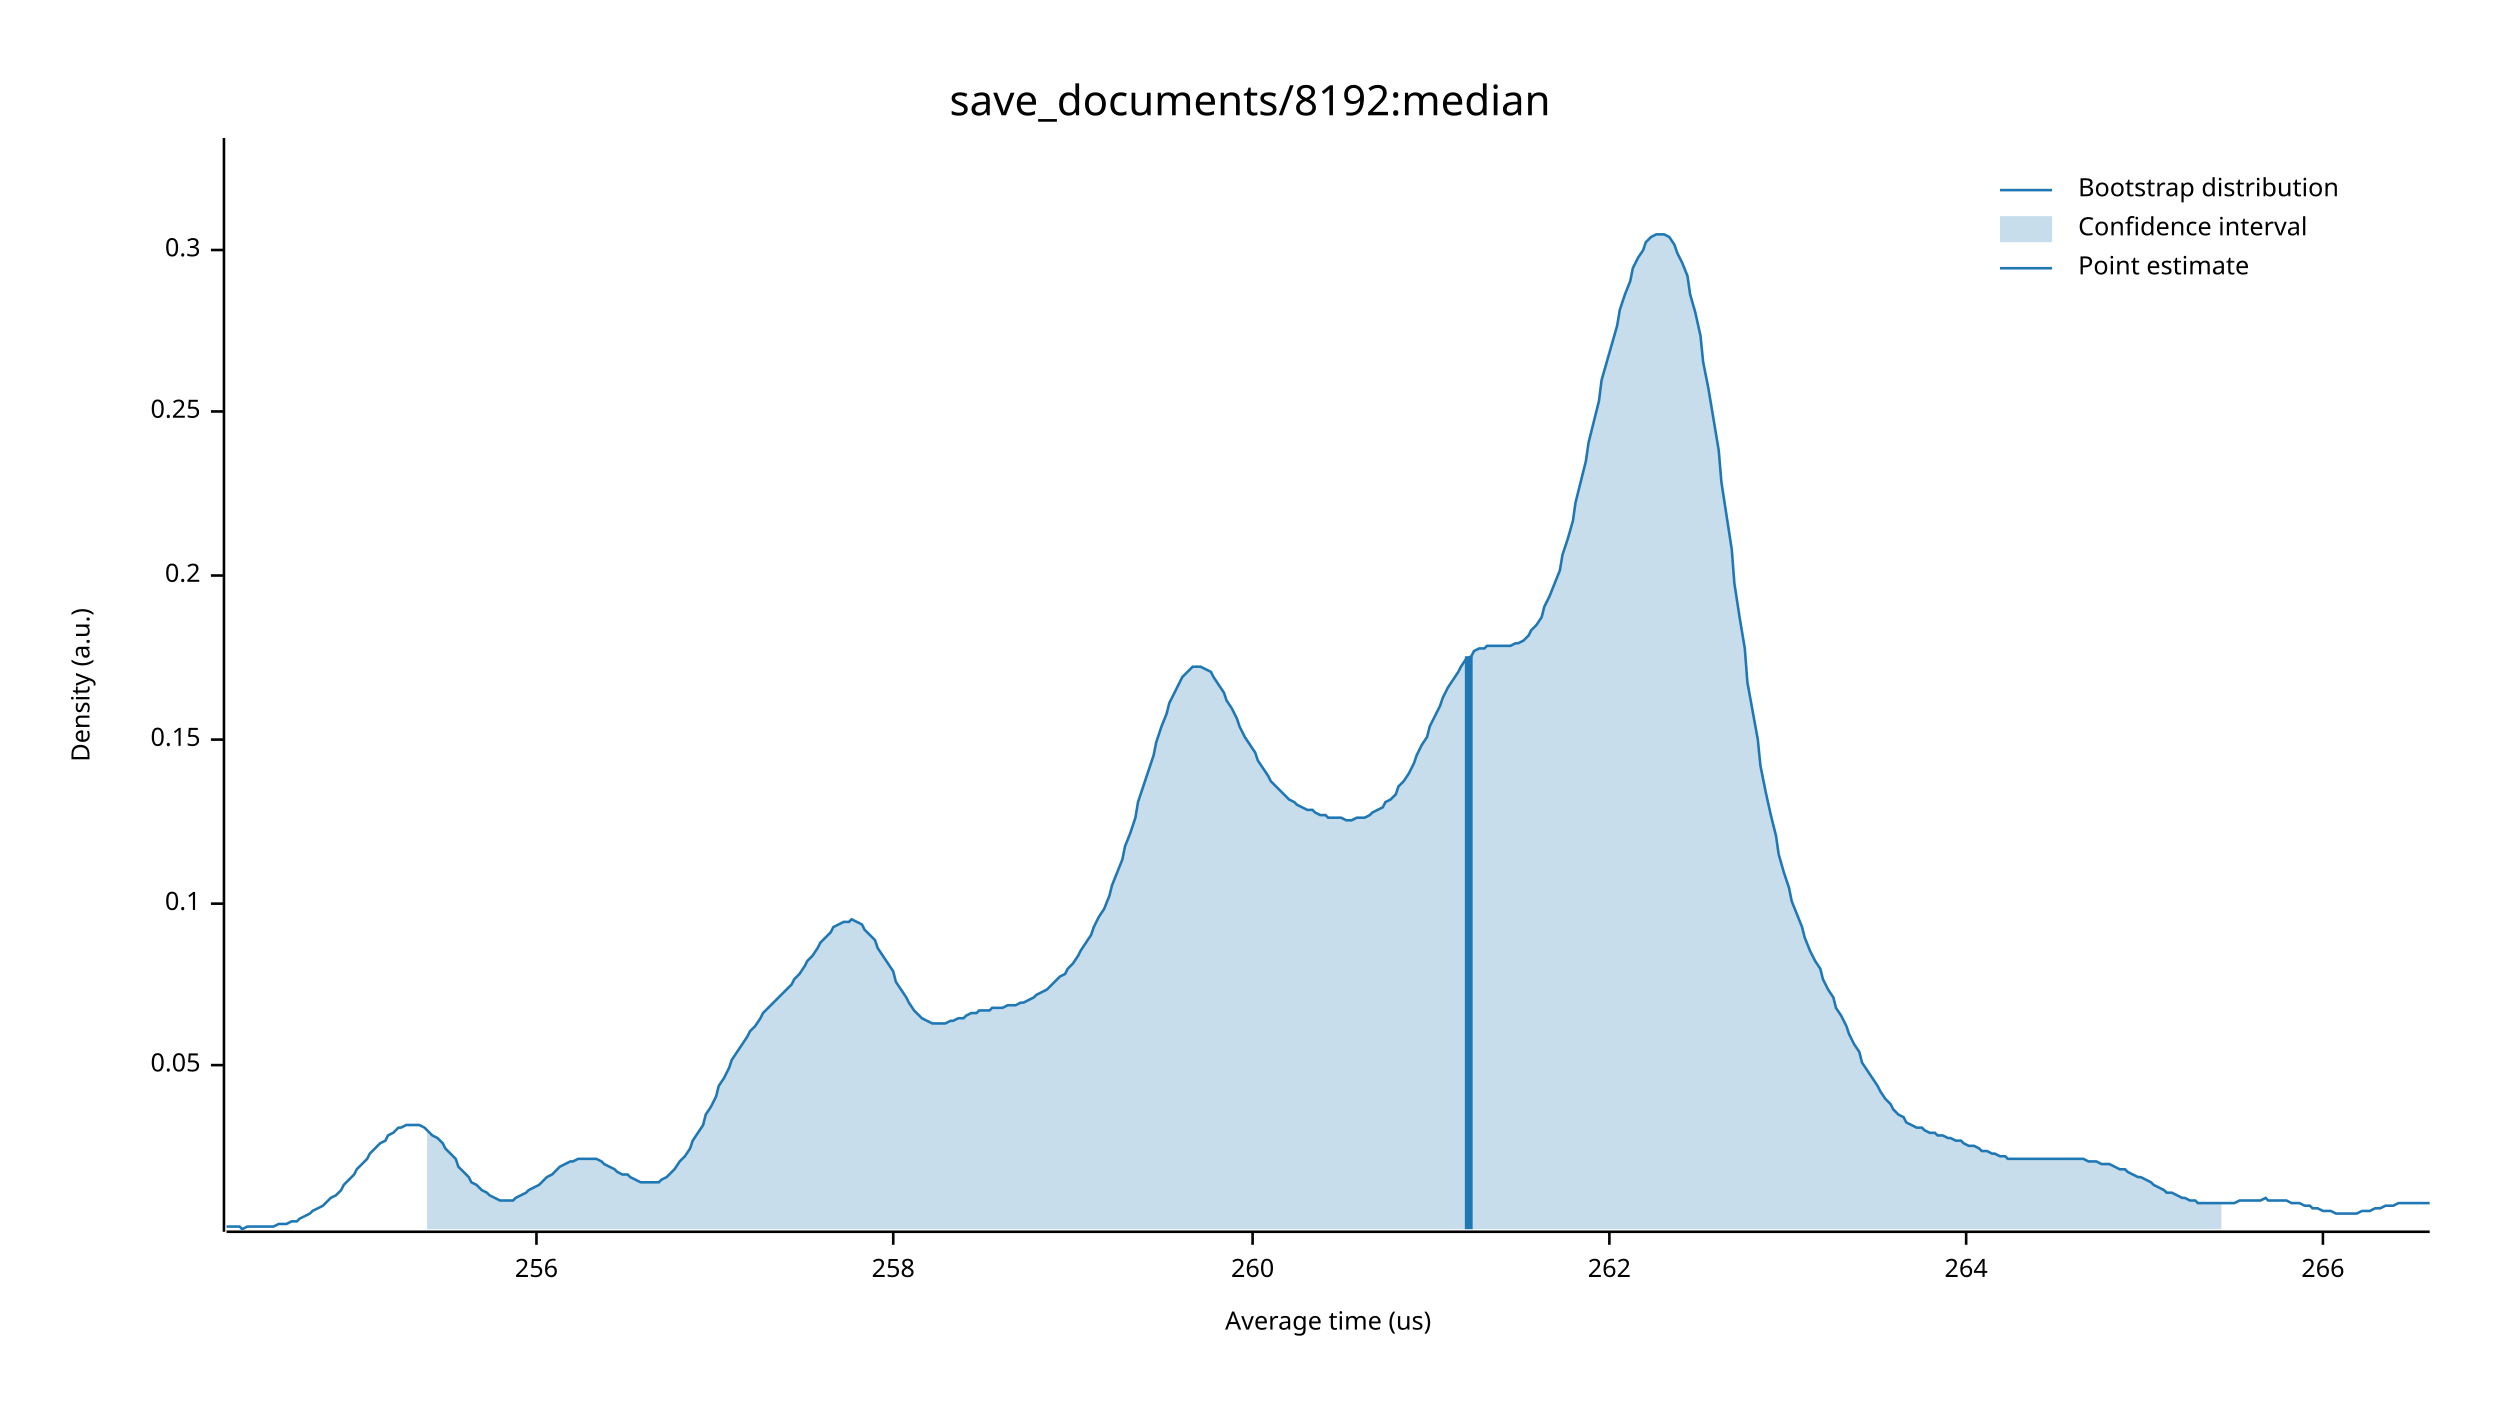
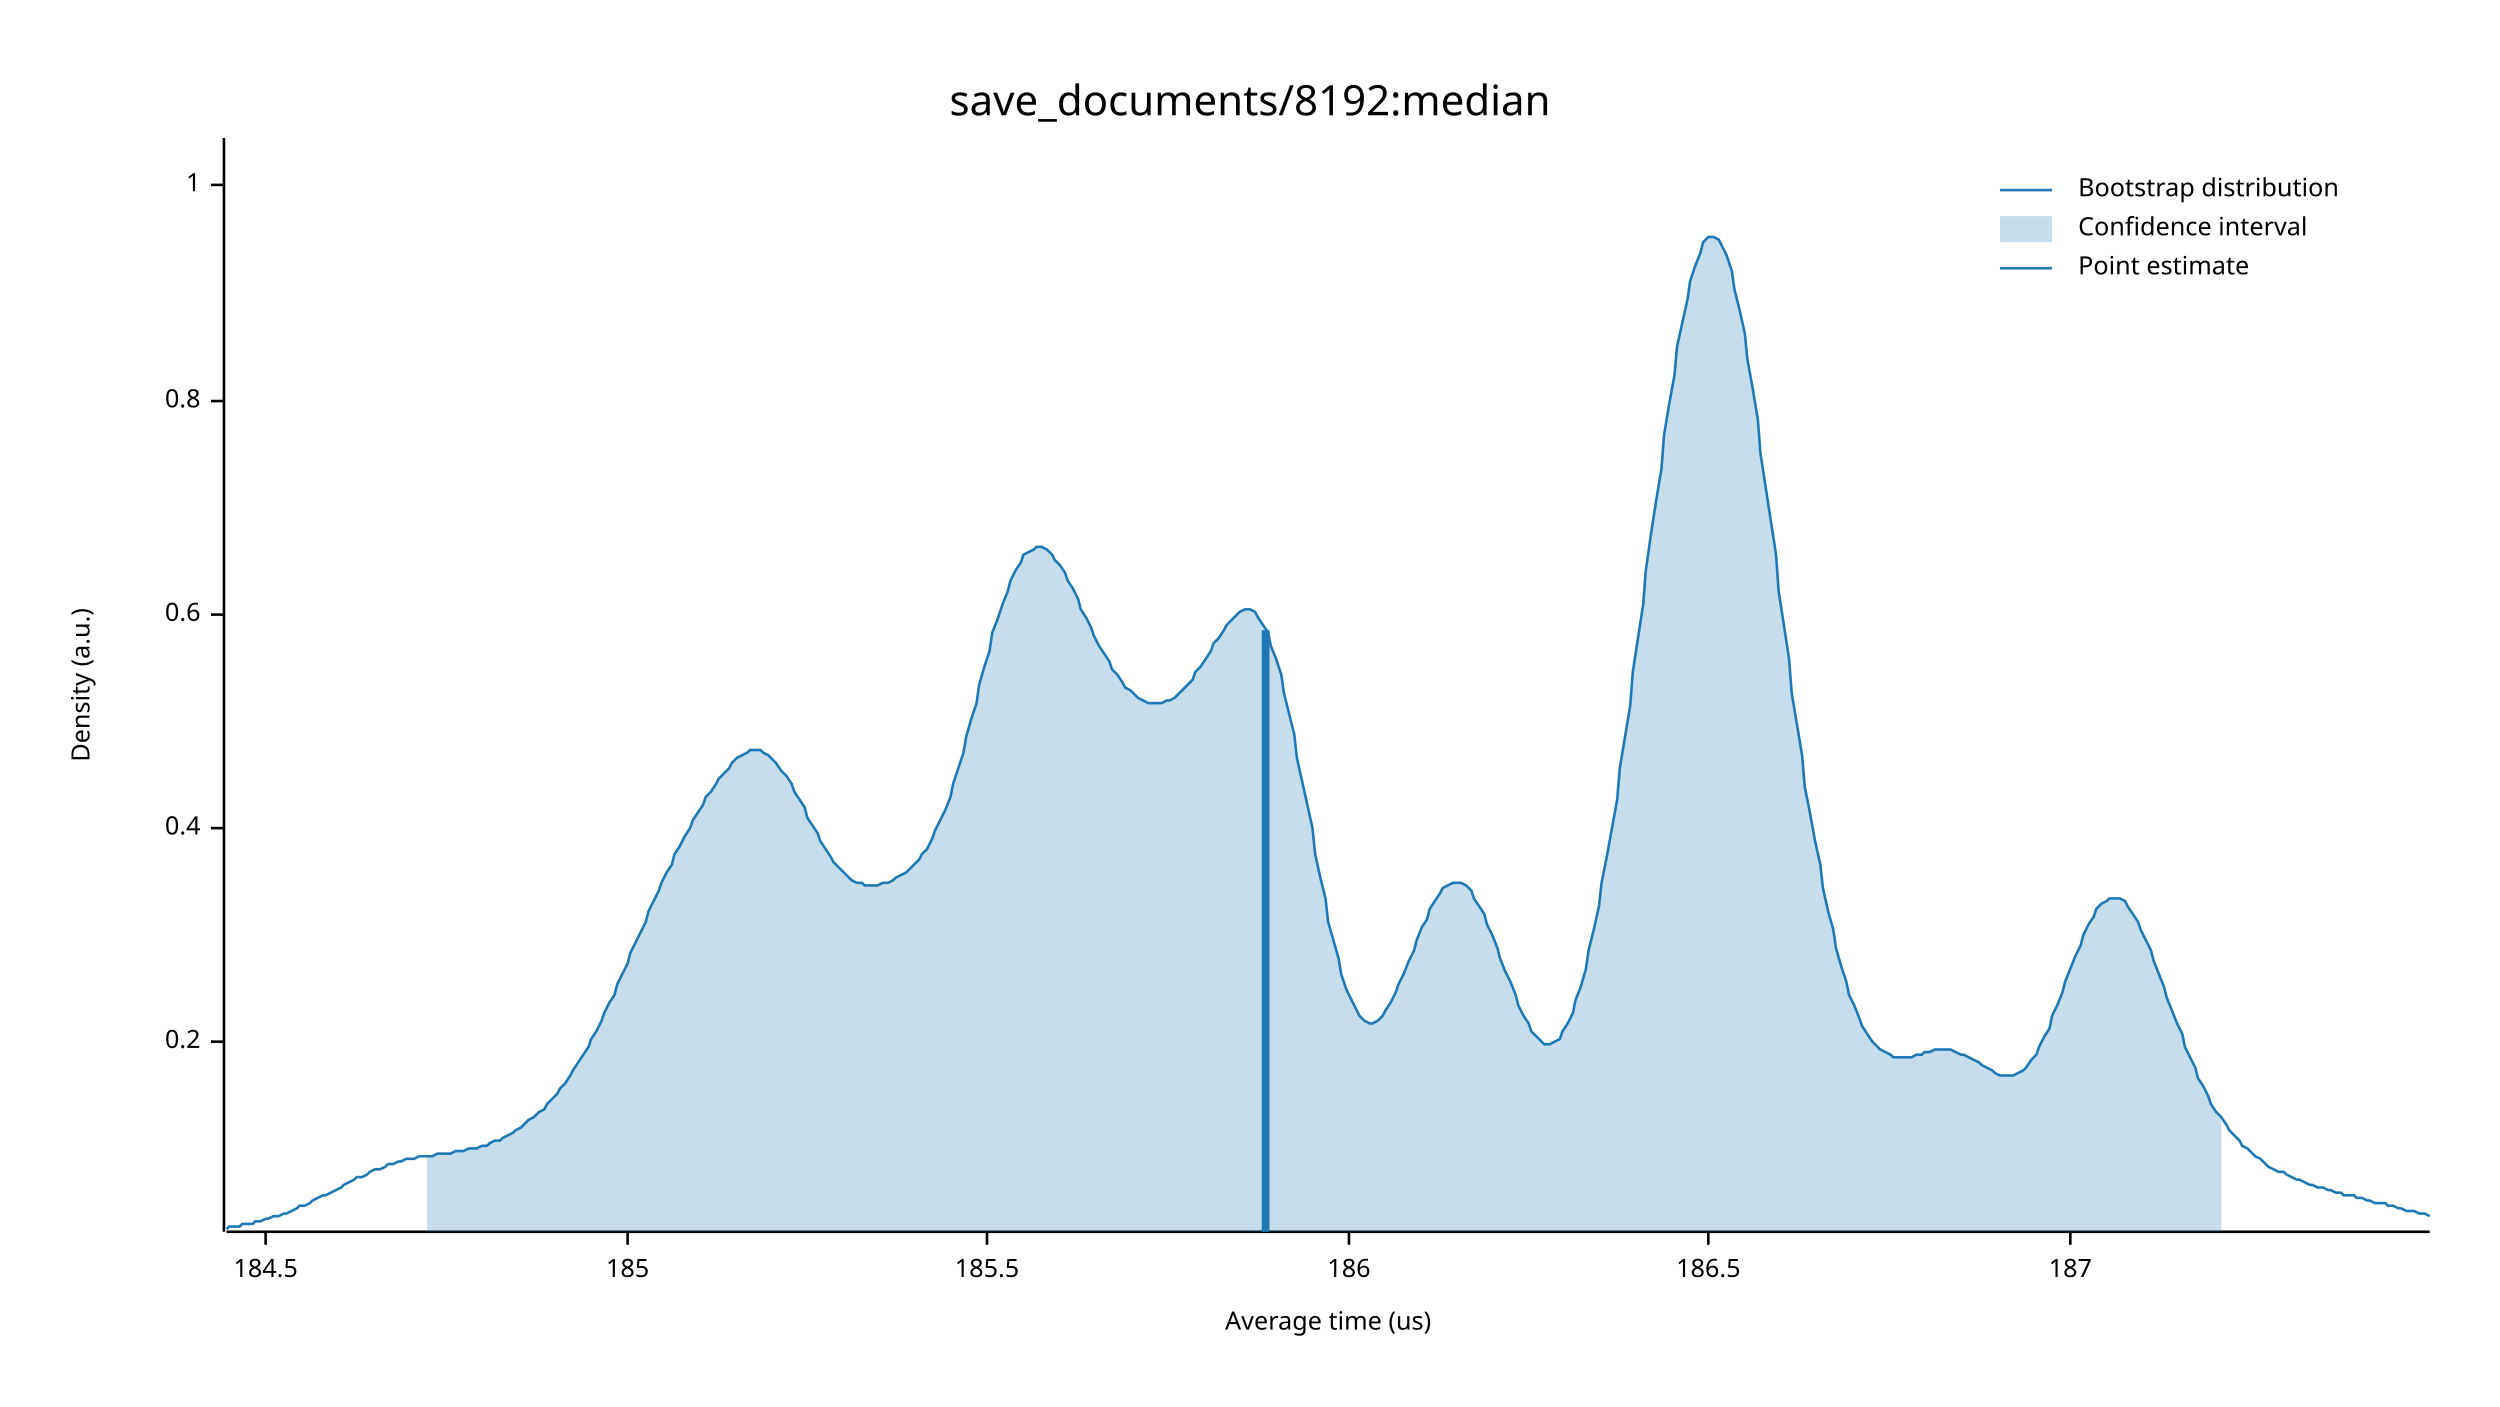
<svg xmlns="http://www.w3.org/2000/svg" width="960" height="540" viewBox="0 0 960 540">
  <text x="480" y="32" dy="0.76em" text-anchor="middle" font-family="sans-serif" font-size="16.129" opacity="1" fill="#000000">
save_documents/8192:median
</text>
  <text x="27" y="263" dy="0.76em" text-anchor="middle" font-family="sans-serif" font-size="9.677" opacity="1" fill="#000000" transform="rotate(270, 27, 263)">
Density (a.u.)
</text>
  <text x="510" y="513" dy="-0.5ex" text-anchor="middle" font-family="sans-serif" font-size="9.677" opacity="1" fill="#000000">
Average time (us)
</text>
  <polyline fill="none" opacity="1" stroke="#000000" stroke-width="1" points="86,53 86,473 " />
-   <text x="77" y="409" dy="0.5ex" text-anchor="end" font-family="sans-serif" font-size="9.677" opacity="1" fill="#000000">
- 0.05
- </text>
-   <polyline fill="none" opacity="1" stroke="#000000" stroke-width="1" points="81,409 86,409 " />
-   <text x="77" y="347" dy="0.5ex" text-anchor="end" font-family="sans-serif" font-size="9.677" opacity="1" fill="#000000">
- 0.1
- </text>
-   <polyline fill="none" opacity="1" stroke="#000000" stroke-width="1" points="81,347 86,347 " />
-   <text x="77" y="284" dy="0.5ex" text-anchor="end" font-family="sans-serif" font-size="9.677" opacity="1" fill="#000000">
- 0.15
- </text>
-   <polyline fill="none" opacity="1" stroke="#000000" stroke-width="1" points="81,284 86,284 " />
-   <text x="77" y="221" dy="0.5ex" text-anchor="end" font-family="sans-serif" font-size="9.677" opacity="1" fill="#000000">
+   <text x="77" y="400" dy="0.5ex" text-anchor="end" font-family="sans-serif" font-size="9.677" opacity="1" fill="#000000">
0.2
</text>
-   <polyline fill="none" opacity="1" stroke="#000000" stroke-width="1" points="81,221 86,221 " />
-   <text x="77" y="158" dy="0.5ex" text-anchor="end" font-family="sans-serif" font-size="9.677" opacity="1" fill="#000000">
- 0.25
+   <polyline fill="none" opacity="1" stroke="#000000" stroke-width="1" points="81,400 86,400 " />
+   <text x="77" y="318" dy="0.5ex" text-anchor="end" font-family="sans-serif" font-size="9.677" opacity="1" fill="#000000">
+ 0.4
</text>
-   <polyline fill="none" opacity="1" stroke="#000000" stroke-width="1" points="81,158 86,158 " />
-   <text x="77" y="96" dy="0.5ex" text-anchor="end" font-family="sans-serif" font-size="9.677" opacity="1" fill="#000000">
- 0.3
+   <polyline fill="none" opacity="1" stroke="#000000" stroke-width="1" points="81,318 86,318 " />
+   <text x="77" y="236" dy="0.5ex" text-anchor="end" font-family="sans-serif" font-size="9.677" opacity="1" fill="#000000">
+ 0.6
</text>
-   <polyline fill="none" opacity="1" stroke="#000000" stroke-width="1" points="81,96 86,96 " />
+   <polyline fill="none" opacity="1" stroke="#000000" stroke-width="1" points="81,236 86,236 " />
+   <text x="77" y="154" dy="0.5ex" text-anchor="end" font-family="sans-serif" font-size="9.677" opacity="1" fill="#000000">
+ 0.8
+ </text>
+   <polyline fill="none" opacity="1" stroke="#000000" stroke-width="1" points="81,154 86,154 " />
+   <text x="77" y="71" dy="0.5ex" text-anchor="end" font-family="sans-serif" font-size="9.677" opacity="1" fill="#000000">
+ 1
+ </text>
+   <polyline fill="none" opacity="1" stroke="#000000" stroke-width="1" points="81,71 86,71 " />
  <polyline fill="none" opacity="1" stroke="#000000" stroke-width="1" points="87,473 933,473 " />
-   <text x="206" y="483" dy="0.76em" text-anchor="middle" font-family="sans-serif" font-size="9.677" opacity="1" fill="#000000">
- 256
+   <text x="102" y="483" dy="0.76em" text-anchor="middle" font-family="sans-serif" font-size="9.677" opacity="1" fill="#000000">
+ 184.5
</text>
-   <polyline fill="none" opacity="1" stroke="#000000" stroke-width="1" points="206,473 206,478 " />
-   <text x="343" y="483" dy="0.76em" text-anchor="middle" font-family="sans-serif" font-size="9.677" opacity="1" fill="#000000">
- 258
+   <polyline fill="none" opacity="1" stroke="#000000" stroke-width="1" points="102,473 102,478 " />
+   <text x="241" y="483" dy="0.76em" text-anchor="middle" font-family="sans-serif" font-size="9.677" opacity="1" fill="#000000">
+ 185
</text>
-   <polyline fill="none" opacity="1" stroke="#000000" stroke-width="1" points="343,473 343,478 " />
-   <text x="481" y="483" dy="0.76em" text-anchor="middle" font-family="sans-serif" font-size="9.677" opacity="1" fill="#000000">
- 260
+   <polyline fill="none" opacity="1" stroke="#000000" stroke-width="1" points="241,473 241,478 " />
+   <text x="379" y="483" dy="0.76em" text-anchor="middle" font-family="sans-serif" font-size="9.677" opacity="1" fill="#000000">
+ 185.5
</text>
-   <polyline fill="none" opacity="1" stroke="#000000" stroke-width="1" points="481,473 481,478 " />
-   <text x="618" y="483" dy="0.76em" text-anchor="middle" font-family="sans-serif" font-size="9.677" opacity="1" fill="#000000">
- 262
+   <polyline fill="none" opacity="1" stroke="#000000" stroke-width="1" points="379,473 379,478 " />
+   <text x="518" y="483" dy="0.76em" text-anchor="middle" font-family="sans-serif" font-size="9.677" opacity="1" fill="#000000">
+ 186
</text>
-   <polyline fill="none" opacity="1" stroke="#000000" stroke-width="1" points="618,473 618,478 " />
-   <text x="755" y="483" dy="0.76em" text-anchor="middle" font-family="sans-serif" font-size="9.677" opacity="1" fill="#000000">
- 264
+   <polyline fill="none" opacity="1" stroke="#000000" stroke-width="1" points="518,473 518,478 " />
+   <text x="656" y="483" dy="0.76em" text-anchor="middle" font-family="sans-serif" font-size="9.677" opacity="1" fill="#000000">
+ 186.5
</text>
-   <polyline fill="none" opacity="1" stroke="#000000" stroke-width="1" points="755,473 755,478 " />
-   <text x="892" y="483" dy="0.76em" text-anchor="middle" font-family="sans-serif" font-size="9.677" opacity="1" fill="#000000">
- 266
+   <polyline fill="none" opacity="1" stroke="#000000" stroke-width="1" points="656,473 656,478 " />
+   <text x="795" y="483" dy="0.76em" text-anchor="middle" font-family="sans-serif" font-size="9.677" opacity="1" fill="#000000">
+ 187
</text>
-   <polyline fill="none" opacity="1" stroke="#000000" stroke-width="1" points="892,473 892,478 " />
-   <polyline fill="none" opacity="1" stroke="#1F78B4" stroke-width="1" points="87,471 88,471 90,471 92,471 93,472 95,471 97,471 98,471 100,471 102,471 103,471 105,471 107,470 109,470 110,470 112,469 114,469 115,468 117,467 119,466 120,465 122,464 124,463 125,462 127,460 129,459 131,457 132,455 134,453 136,451 137,449 139,447 141,445 142,443 144,441 146,439 148,438 149,436 151,435 153,433 154,433 156,432 158,432 159,432 161,432 163,433 164,434 166,436 168,437 170,439 171,441 173,443 175,445 176,448 178,450 180,452 181,454 183,455 185,457 187,458 188,459 190,460 192,461 193,461 195,461 197,461 198,460 200,459 202,458 203,457 205,456 207,455 209,453 210,452 212,451 214,449 215,448 217,447 219,446 220,446 222,445 224,445 226,445 227,445 229,445 231,446 232,447 234,448 236,449 237,450 239,451 241,451 242,452 244,453 246,454 248,454 249,454 251,454 253,454 254,453 256,452 258,450 259,449 261,446 263,444 265,441 266,438 268,435 270,432 271,428 273,425 275,421 276,417 278,414 280,410 281,407 283,404 285,401 287,398 288,396 290,394 292,391 293,389 295,387 297,385 298,384 300,382 302,380 304,378 305,376 307,374 309,371 310,369 312,367 314,364 315,362 317,360 319,358 320,356 322,355 324,354 326,354 327,353 329,354 331,355 332,357 334,359 336,361 337,364 339,367 341,370 343,373 344,377 346,380 348,383 349,385 351,388 353,390 354,391 356,392 358,393 359,393 361,393 363,393 365,392 366,392 368,391 370,391 371,390 373,389 375,389 376,388 378,388 380,388 381,387 383,387 385,387 387,386 388,386 390,386 392,385 393,385 395,384 397,383 398,382 400,381 402,380 404,378 405,377 407,375 409,374 410,372 412,370 414,367 415,365 417,362 419,359 420,356 422,352 424,349 426,344 427,340 429,335 431,330 432,325 434,320 436,314 437,308 439,302 441,296 443,290 444,285 446,279 448,274 449,270 451,266 453,262 454,260 456,258 458,256 459,256 461,256 463,257 465,258 466,260 468,263 470,266 471,269 473,272 475,276 476,279 478,283 480,286 482,289 483,292 485,295 487,298 488,300 490,302 492,304 493,305 495,307 497,308 498,309 500,310 502,311 504,311 505,312 507,313 509,313 510,314 512,314 514,314 515,314 517,315 519,315 521,314 522,314 524,314 526,313 527,312 529,311 531,310 532,308 534,307 536,305 537,302 539,300 541,297 543,293 544,290 546,286 548,283 549,279 551,275 553,271 554,268 556,264 558,261 560,258 561,256 563,253 565,252 566,250 568,249 570,249 571,248 573,248 575,248 576,248 578,248 580,248 582,247 583,247 585,246 587,244 588,242 590,240 592,237 593,233 595,229 597,224 599,219 600,213 602,207 604,200 605,193 607,185 609,177 610,170 612,162 614,154 615,146 617,139 619,132 621,125 622,119 624,113 626,108 627,103 629,99 631,96 632,93 634,91 636,90 638,90 639,90 641,91 643,94 644,97 646,101 648,106 649,113 651,120 653,129 654,139 656,149 658,161 660,173 661,185 663,198 665,211 666,224 668,237 670,249 671,262 673,273 675,284 676,294 678,304 680,313 682,321 683,328 685,335 687,341 688,346 690,351 692,356 693,360 695,365 697,369 699,372 700,376 702,380 704,383 705,387 707,390 709,394 710,397 712,401 714,404 715,408 717,411 719,414 721,417 722,419 724,422 726,424 727,426 729,428 731,429 732,431 734,432 736,433 738,433 739,434 741,435 743,435 744,436 746,436 748,437 749,437 751,438 753,438 754,439 756,440 758,440 760,441 761,442 763,442 765,443 766,443 768,444 770,444 771,445 773,445 775,445 777,445 778,445 780,445 782,445 783,445 785,445 787,445 788,445 790,445 792,445 793,445 795,445 797,445 799,445 800,445 802,446 804,446 805,446 807,447 809,447 810,447 812,448 814,449 816,449 817,450 819,451 821,452 822,452 824,453 826,454 827,455 829,456 831,457 832,458 834,458 836,459 838,460 839,460 841,461 843,461 844,462 846,462 848,462 849,462 851,462 853,462 855,462 856,462 858,462 860,461 861,461 863,461 865,461 866,461 868,461 870,460 871,461 873,461 875,461 877,461 878,461 880,462 882,462 883,462 885,463 887,463 888,464 890,464 892,465 894,465 895,465 897,466 899,466 900,466 902,466 904,466 905,466 907,465 909,465 910,465 912,464 914,464 916,463 917,463 919,463 921,462 922,462 924,462 926,462 927,462 929,462 931,462 933,462 " />
-   <polygon opacity="0.25" fill="#1F78B4" points="164,434 166,436 168,437 170,439 171,441 173,443 175,445 176,448 178,450 180,452 181,454 183,455 185,457 187,458 188,459 190,460 192,461 193,461 195,461 197,461 198,460 200,459 202,458 203,457 205,456 207,455 209,453 210,452 212,451 214,449 215,448 217,447 219,446 220,446 222,445 224,445 226,445 227,445 229,445 231,446 232,447 234,448 236,449 237,450 239,451 241,451 242,452 244,453 246,454 248,454 249,454 251,454 253,454 254,453 256,452 258,450 259,449 261,446 263,444 265,441 266,438 268,435 270,432 271,428 273,425 275,421 276,417 278,414 280,410 281,407 283,404 285,401 287,398 288,396 290,394 292,391 293,389 295,387 297,385 298,384 300,382 302,380 304,378 305,376 307,374 309,371 310,369 312,367 314,364 315,362 317,360 319,358 320,356 322,355 324,354 326,354 327,353 329,354 331,355 332,357 334,359 336,361 337,364 339,367 341,370 343,373 344,377 346,380 348,383 349,385 351,388 353,390 354,391 356,392 358,393 359,393 361,393 363,393 365,392 366,392 368,391 370,391 371,390 373,389 375,389 376,388 378,388 380,388 381,387 383,387 385,387 387,386 388,386 390,386 392,385 393,385 395,384 397,383 398,382 400,381 402,380 404,378 405,377 407,375 409,374 410,372 412,370 414,367 415,365 417,362 419,359 420,356 422,352 424,349 426,344 427,340 429,335 431,330 432,325 434,320 436,314 437,308 439,302 441,296 443,290 444,285 446,279 448,274 449,270 451,266 453,262 454,260 456,258 458,256 459,256 461,256 463,257 465,258 466,260 468,263 470,266 471,269 473,272 475,276 476,279 478,283 480,286 482,289 483,292 485,295 487,298 488,300 490,302 492,304 493,305 495,307 497,308 498,309 500,310 502,311 504,311 505,312 507,313 509,313 510,314 512,314 514,314 515,314 517,315 519,315 521,314 522,314 524,314 526,313 527,312 529,311 531,310 532,308 534,307 536,305 537,302 539,300 541,297 543,293 544,290 546,286 548,283 549,279 551,275 553,271 554,268 556,264 558,261 560,258 561,256 563,253 565,252 566,250 568,249 570,249 571,248 573,248 575,248 576,248 578,248 580,248 582,247 583,247 585,246 587,244 588,242 590,240 592,237 593,233 595,229 597,224 599,219 600,213 602,207 604,200 605,193 607,185 609,177 610,170 612,162 614,154 615,146 617,139 619,132 621,125 622,119 624,113 626,108 627,103 629,99 631,96 632,93 634,91 636,90 638,90 639,90 641,91 643,94 644,97 646,101 648,106 649,113 651,120 653,129 654,139 656,149 658,161 660,173 661,185 663,198 665,211 666,224 668,237 670,249 671,262 673,273 675,284 676,294 678,304 680,313 682,321 683,328 685,335 687,341 688,346 690,351 692,356 693,360 695,365 697,369 699,372 700,376 702,380 704,383 705,387 707,390 709,394 710,397 712,401 714,404 715,408 717,411 719,414 721,417 722,419 724,422 726,424 727,426 729,428 731,429 732,431 734,432 736,433 738,433 739,434 741,435 743,435 744,436 746,436 748,437 749,437 751,438 753,438 754,439 756,440 758,440 760,441 761,442 763,442 765,443 766,443 768,444 770,444 771,445 773,445 775,445 777,445 778,445 780,445 782,445 783,445 785,445 787,445 788,445 790,445 792,445 793,445 795,445 797,445 799,445 800,445 802,446 804,446 805,446 807,447 809,447 810,447 812,448 814,449 816,449 817,450 819,451 821,452 822,452 824,453 826,454 827,455 829,456 831,457 832,458 834,458 836,459 838,460 839,460 841,461 843,461 844,462 846,462 848,462 849,462 851,462 853,462 853,472 164,472 " />
-   <polyline fill="none" opacity="1" stroke="#1F78B4" stroke-width="3" points="564,472 564,252 " />
+   <polyline fill="none" opacity="1" stroke="#000000" stroke-width="1" points="795,473 795,478 " />
+   <polyline fill="none" opacity="1" stroke="#1F78B4" stroke-width="1" points="87,472 88,471 90,471 92,471 93,470 95,470 97,470 98,469 100,469 102,468 103,468 105,467 107,467 109,466 110,466 112,465 114,464 115,463 117,463 119,462 120,461 122,460 124,459 125,459 127,458 129,457 131,456 132,455 134,454 136,453 137,452 139,452 141,451 142,450 144,449 146,449 148,448 149,447 151,447 153,446 154,446 156,445 158,445 159,445 161,444 163,444 164,444 166,444 168,443 170,443 171,443 173,443 175,442 176,442 178,442 180,441 181,441 183,441 185,440 187,440 188,439 190,438 192,438 193,437 195,436 197,435 198,434 200,433 202,431 203,430 205,429 207,427 209,426 210,424 212,422 214,420 215,418 217,416 219,413 220,411 222,408 224,405 226,402 227,399 229,396 231,392 232,389 234,385 236,382 237,378 239,374 241,370 242,366 244,362 246,358 248,354 249,350 251,346 253,342 254,339 256,335 258,332 259,328 261,325 263,321 265,318 266,315 268,312 270,309 271,306 273,304 275,301 276,299 278,297 280,295 281,293 283,291 285,290 287,289 288,288 290,288 292,288 293,289 295,290 297,292 298,293 300,296 302,298 304,301 305,304 307,307 309,310 310,314 312,317 314,320 315,323 317,326 319,329 320,331 322,333 324,335 326,337 327,338 329,339 331,339 332,340 334,340 336,340 337,340 339,339 341,339 343,338 344,337 346,336 348,335 349,334 351,332 353,330 354,328 356,326 358,322 359,319 361,315 363,311 365,306 366,301 368,295 370,289 371,283 373,276 375,270 376,263 378,256 380,250 381,243 383,238 385,232 387,227 388,223 390,219 392,216 393,213 395,212 397,211 398,210 400,210 402,211 404,213 405,215 407,217 409,220 410,223 412,226 414,230 415,234 417,237 419,241 420,244 422,248 424,251 426,254 427,257 429,259 431,262 432,264 434,265 436,267 437,268 439,269 441,270 443,270 444,270 446,270 448,269 449,269 451,268 453,266 454,265 456,263 458,261 459,258 461,256 463,253 465,250 466,247 468,245 470,242 471,240 473,238 475,236 476,235 478,234 480,234 482,235 483,237 485,240 487,243 488,248 490,253 492,259 493,266 495,274 497,282 498,291 500,300 502,309 504,318 505,328 507,337 509,345 510,354 512,361 514,368 515,374 517,380 519,384 521,388 522,390 524,392 526,393 527,393 529,392 531,390 532,388 534,385 536,381 537,378 539,374 541,369 543,365 544,361 546,356 548,353 549,349 551,346 553,343 554,341 556,340 558,339 560,339 561,339 563,340 565,342 566,345 568,348 570,351 571,355 573,359 575,364 576,368 578,373 580,377 582,382 583,386 585,390 587,393 588,396 590,398 592,400 593,401 595,401 597,400 599,399 600,396 602,393 604,389 605,384 607,379 609,372 610,365 612,357 614,348 615,339 617,329 619,318 621,307 622,295 624,283 626,271 627,258 629,245 631,232 632,219 634,205 636,192 638,180 639,167 641,155 643,144 644,133 646,124 648,115 649,108 651,102 653,97 654,93 656,91 658,91 660,92 661,94 663,98 665,104 666,111 668,119 670,128 671,138 673,149 675,161 676,174 678,187 680,200 682,213 683,227 685,240 687,253 688,266 690,278 692,290 693,302 695,312 697,323 699,332 700,341 702,350 704,357 705,364 707,371 709,377 710,382 712,386 714,391 715,394 717,397 719,400 721,402 722,403 724,404 726,405 727,406 729,406 731,406 732,406 734,406 736,405 738,405 739,404 741,404 743,403 744,403 746,403 748,403 749,403 751,404 753,405 754,405 756,406 758,407 760,408 761,409 763,410 765,411 766,412 768,413 770,413 771,413 773,413 775,412 777,411 778,410 780,407 782,405 783,402 785,398 787,395 788,390 790,386 792,381 793,377 795,372 797,367 799,363 800,359 802,355 804,352 805,349 807,347 809,346 810,345 812,345 814,345 816,346 817,348 819,351 821,354 822,357 824,361 826,365 827,369 829,374 831,379 832,383 834,388 836,393 838,397 839,402 841,406 843,410 844,414 846,417 848,421 849,424 851,427 853,429 855,432 856,434 858,436 860,438 861,440 863,441 865,443 866,444 868,445 870,447 871,448 873,449 875,450 877,450 878,451 880,452 882,453 883,453 885,454 887,455 888,455 890,456 892,456 894,457 895,457 897,458 899,458 900,459 902,459 904,459 905,460 907,460 909,461 910,461 912,462 914,462 916,462 917,463 919,463 921,464 922,464 924,465 926,465 927,465 929,466 931,466 933,467 " />
+   <polygon opacity="0.25" fill="#1F78B4" points="164,444 166,444 168,443 170,443 171,443 173,443 175,442 176,442 178,442 180,441 181,441 183,441 185,440 187,440 188,439 190,438 192,438 193,437 195,436 197,435 198,434 200,433 202,431 203,430 205,429 207,427 209,426 210,424 212,422 214,420 215,418 217,416 219,413 220,411 222,408 224,405 226,402 227,399 229,396 231,392 232,389 234,385 236,382 237,378 239,374 241,370 242,366 244,362 246,358 248,354 249,350 251,346 253,342 254,339 256,335 258,332 259,328 261,325 263,321 265,318 266,315 268,312 270,309 271,306 273,304 275,301 276,299 278,297 280,295 281,293 283,291 285,290 287,289 288,288 290,288 292,288 293,289 295,290 297,292 298,293 300,296 302,298 304,301 305,304 307,307 309,310 310,314 312,317 314,320 315,323 317,326 319,329 320,331 322,333 324,335 326,337 327,338 329,339 331,339 332,340 334,340 336,340 337,340 339,339 341,339 343,338 344,337 346,336 348,335 349,334 351,332 353,330 354,328 356,326 358,322 359,319 361,315 363,311 365,306 366,301 368,295 370,289 371,283 373,276 375,270 376,263 378,256 380,250 381,243 383,238 385,232 387,227 388,223 390,219 392,216 393,213 395,212 397,211 398,210 400,210 402,211 404,213 405,215 407,217 409,220 410,223 412,226 414,230 415,234 417,237 419,241 420,244 422,248 424,251 426,254 427,257 429,259 431,262 432,264 434,265 436,267 437,268 439,269 441,270 443,270 444,270 446,270 448,269 449,269 451,268 453,266 454,265 456,263 458,261 459,258 461,256 463,253 465,250 466,247 468,245 470,242 471,240 473,238 475,236 476,235 478,234 480,234 482,235 483,237 485,240 487,243 488,248 490,253 492,259 493,266 495,274 497,282 498,291 500,300 502,309 504,318 505,328 507,337 509,345 510,354 512,361 514,368 515,374 517,380 519,384 521,388 522,390 524,392 526,393 527,393 529,392 531,390 532,388 534,385 536,381 537,378 539,374 541,369 543,365 544,361 546,356 548,353 549,349 551,346 553,343 554,341 556,340 558,339 560,339 561,339 563,340 565,342 566,345 568,348 570,351 571,355 573,359 575,364 576,368 578,373 580,377 582,382 583,386 585,390 587,393 588,396 590,398 592,400 593,401 595,401 597,400 599,399 600,396 602,393 604,389 605,384 607,379 609,372 610,365 612,357 614,348 615,339 617,329 619,318 621,307 622,295 624,283 626,271 627,258 629,245 631,232 632,219 634,205 636,192 638,180 639,167 641,155 643,144 644,133 646,124 648,115 649,108 651,102 653,97 654,93 656,91 658,91 660,92 661,94 663,98 665,104 666,111 668,119 670,128 671,138 673,149 675,161 676,174 678,187 680,200 682,213 683,227 685,240 687,253 688,266 690,278 692,290 693,302 695,312 697,323 699,332 700,341 702,350 704,357 705,364 707,371 709,377 710,382 712,386 714,391 715,394 717,397 719,400 721,402 722,403 724,404 726,405 727,406 729,406 731,406 732,406 734,406 736,405 738,405 739,404 741,404 743,403 744,403 746,403 748,403 749,403 751,404 753,405 754,405 756,406 758,407 760,408 761,409 763,410 765,411 766,412 768,413 770,413 771,413 773,413 775,412 777,411 778,410 780,407 782,405 783,402 785,398 787,395 788,390 790,386 792,381 793,377 795,372 797,367 799,363 800,359 802,355 804,352 805,349 807,347 809,346 810,345 812,345 814,345 816,346 817,348 819,351 821,354 822,357 824,361 826,365 827,369 829,374 831,379 832,383 834,388 836,393 838,397 839,402 841,406 843,410 844,414 846,417 848,421 849,424 851,427 853,429 853,473 164,473 " />
+   <polyline fill="none" opacity="1" stroke="#1F78B4" stroke-width="3" points="486,473 486,242 " />
  <text x="798" y="68" dy="0.76em" text-anchor="start" font-family="sans-serif" font-size="9.677" opacity="1" fill="#000000">
Bootstrap distribution
</text>
  <text x="798" y="83" dy="0.76em" text-anchor="start" font-family="sans-serif" font-size="9.677" opacity="1" fill="#000000">
Confidence interval
</text>
  <text x="798" y="98" dy="0.76em" text-anchor="start" font-family="sans-serif" font-size="9.677" opacity="1" fill="#000000">
Point estimate
</text>
  <polyline fill="none" opacity="1" stroke="#1F78B4" stroke-width="1" points="768,73 788,73 " />
  <rect x="768" y="83" width="20" height="10" opacity="0.25" fill="#1F78B4" stroke="none" />
  <polyline fill="none" opacity="1" stroke="#1F78B4" stroke-width="1" points="768,103 788,103 " />
</svg>
